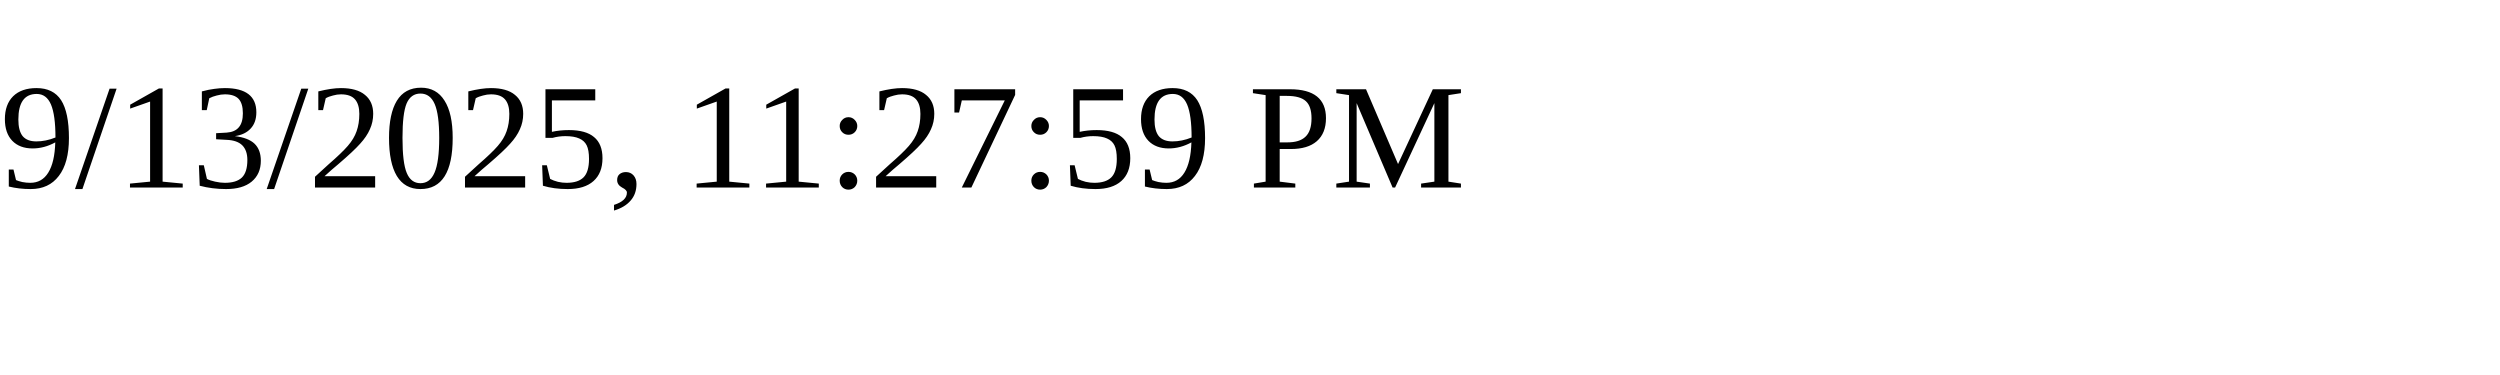
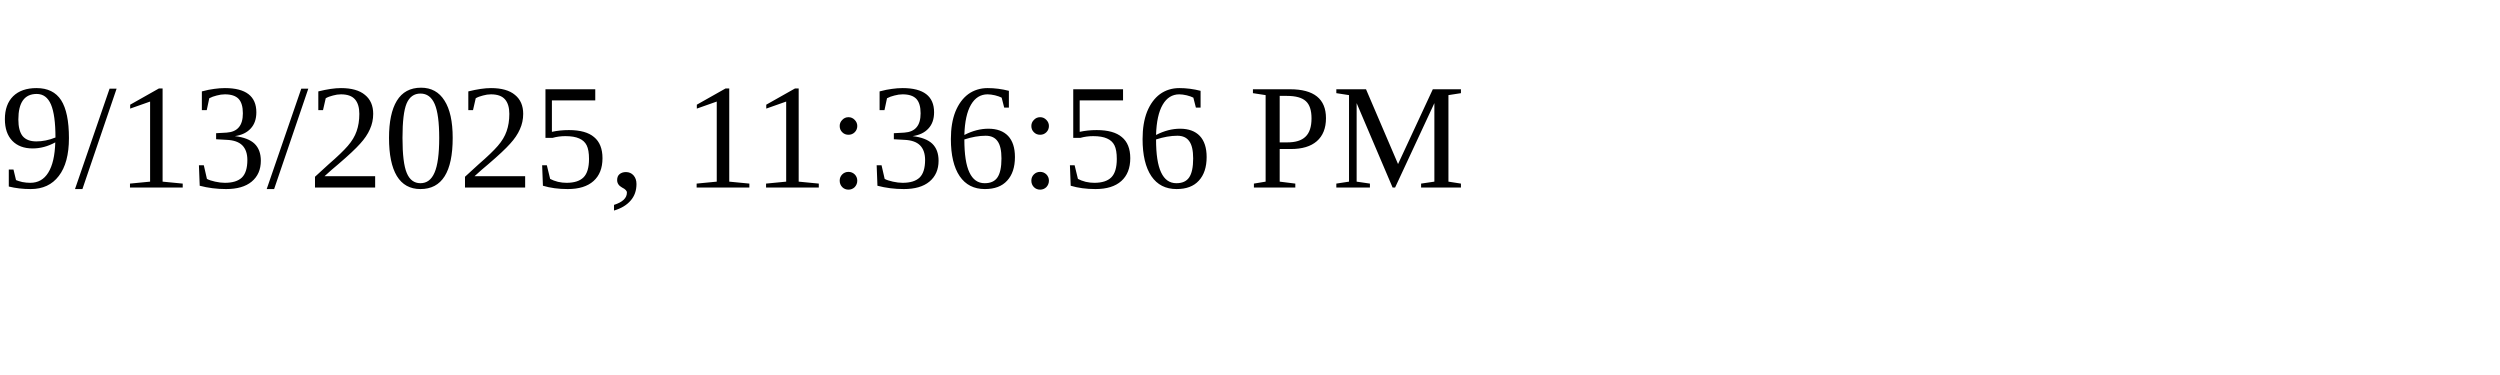
<svg xmlns="http://www.w3.org/2000/svg" height="30" width="200">
-   <text x="0" y="15">9/13/2025, 11:27:59 PM</text>
+   <text x="0" y="15">9/13/2025, 11:36:56 PM</text>
</svg>
